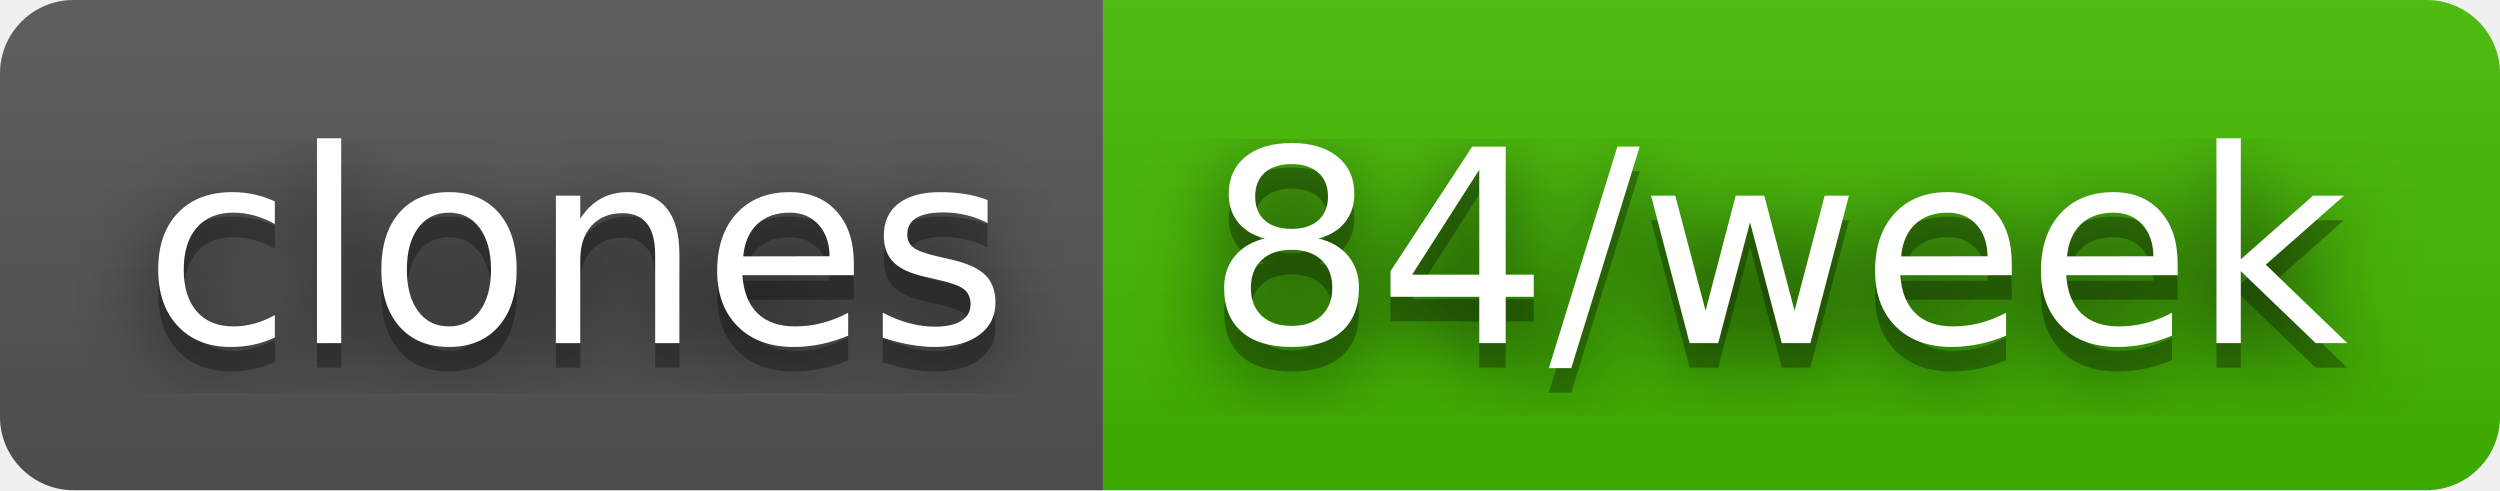
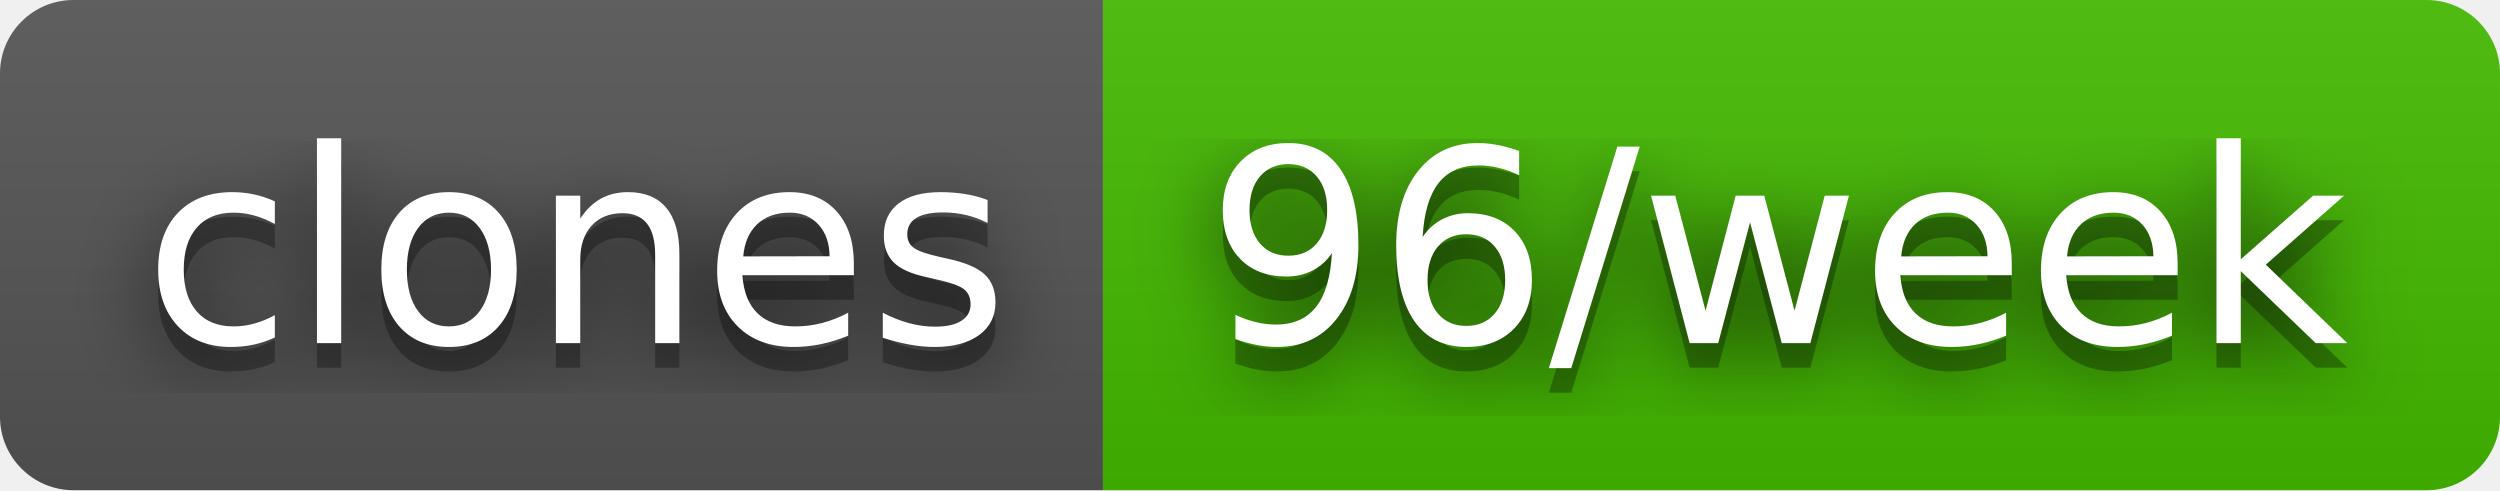
- <svg xmlns="http://www.w3.org/2000/svg" width="102" height="20" role="img" aria-label="clones: 84/week">
+ <svg xmlns="http://www.w3.org/2000/svg" width="102" height="20" role="img" aria-label="clones: 96/week">
  <filter id="blur">
    <feGaussianBlur stdDeviation="16" />
  </filter>
  <linearGradient id="s" x2="0" y2="100%">
    <stop offset="0" stop-color="#bbb" stop-opacity=".1" />
    <stop offset="1" stop-opacity=".1" />
  </linearGradient>
  <clipPath id="r">
    <rect width="102" height="20" rx="3" />
  </clipPath>
  <g clip-path="url(#r)">
    <rect width="45" height="20" fill="#555" />
    <rect x="45" width="57" height="20" fill="#4b0" />
    <rect width="102" height="20" fill="url(#s)" />
  </g>
  <g fill="#fff" text-anchor="middle" font-family="Verdana,Geneva,DejaVu Sans,sans-serif" text-rendering="geometricPrecision" font-size="110">
    <g transform="scale(.1)">
      <g aria-hidden="true" fill="#010101">
        <text x="235" y="150" fill-opacity=".8" filter="url(#blur)" textLength="350">clones</text>
        <text x="235" y="150" fill-opacity=".3" textLength="350">clones</text>
      </g>
      <text x="235" y="140" textLength="350">clones</text>
    </g>
    <g transform="scale(.1)">
      <g aria-hidden="true" fill="#010101">
-         <text x="725" y="150" fill-opacity=".8" filter="url(#blur)" textLength="470">84/week</text>
-         <text x="725" y="150" fill-opacity=".3" textLength="470">84/week</text>
+         <text x="725" y="150" fill-opacity=".8" filter="url(#blur)" textLength="470">96/week</text>
+         <text x="725" y="150" fill-opacity=".3" textLength="470">96/week</text>
      </g>
-       <text x="725" y="140" textLength="470">84/week</text>
+       <text x="725" y="140" textLength="470">96/week</text>
    </g>
  </g>
</svg>
